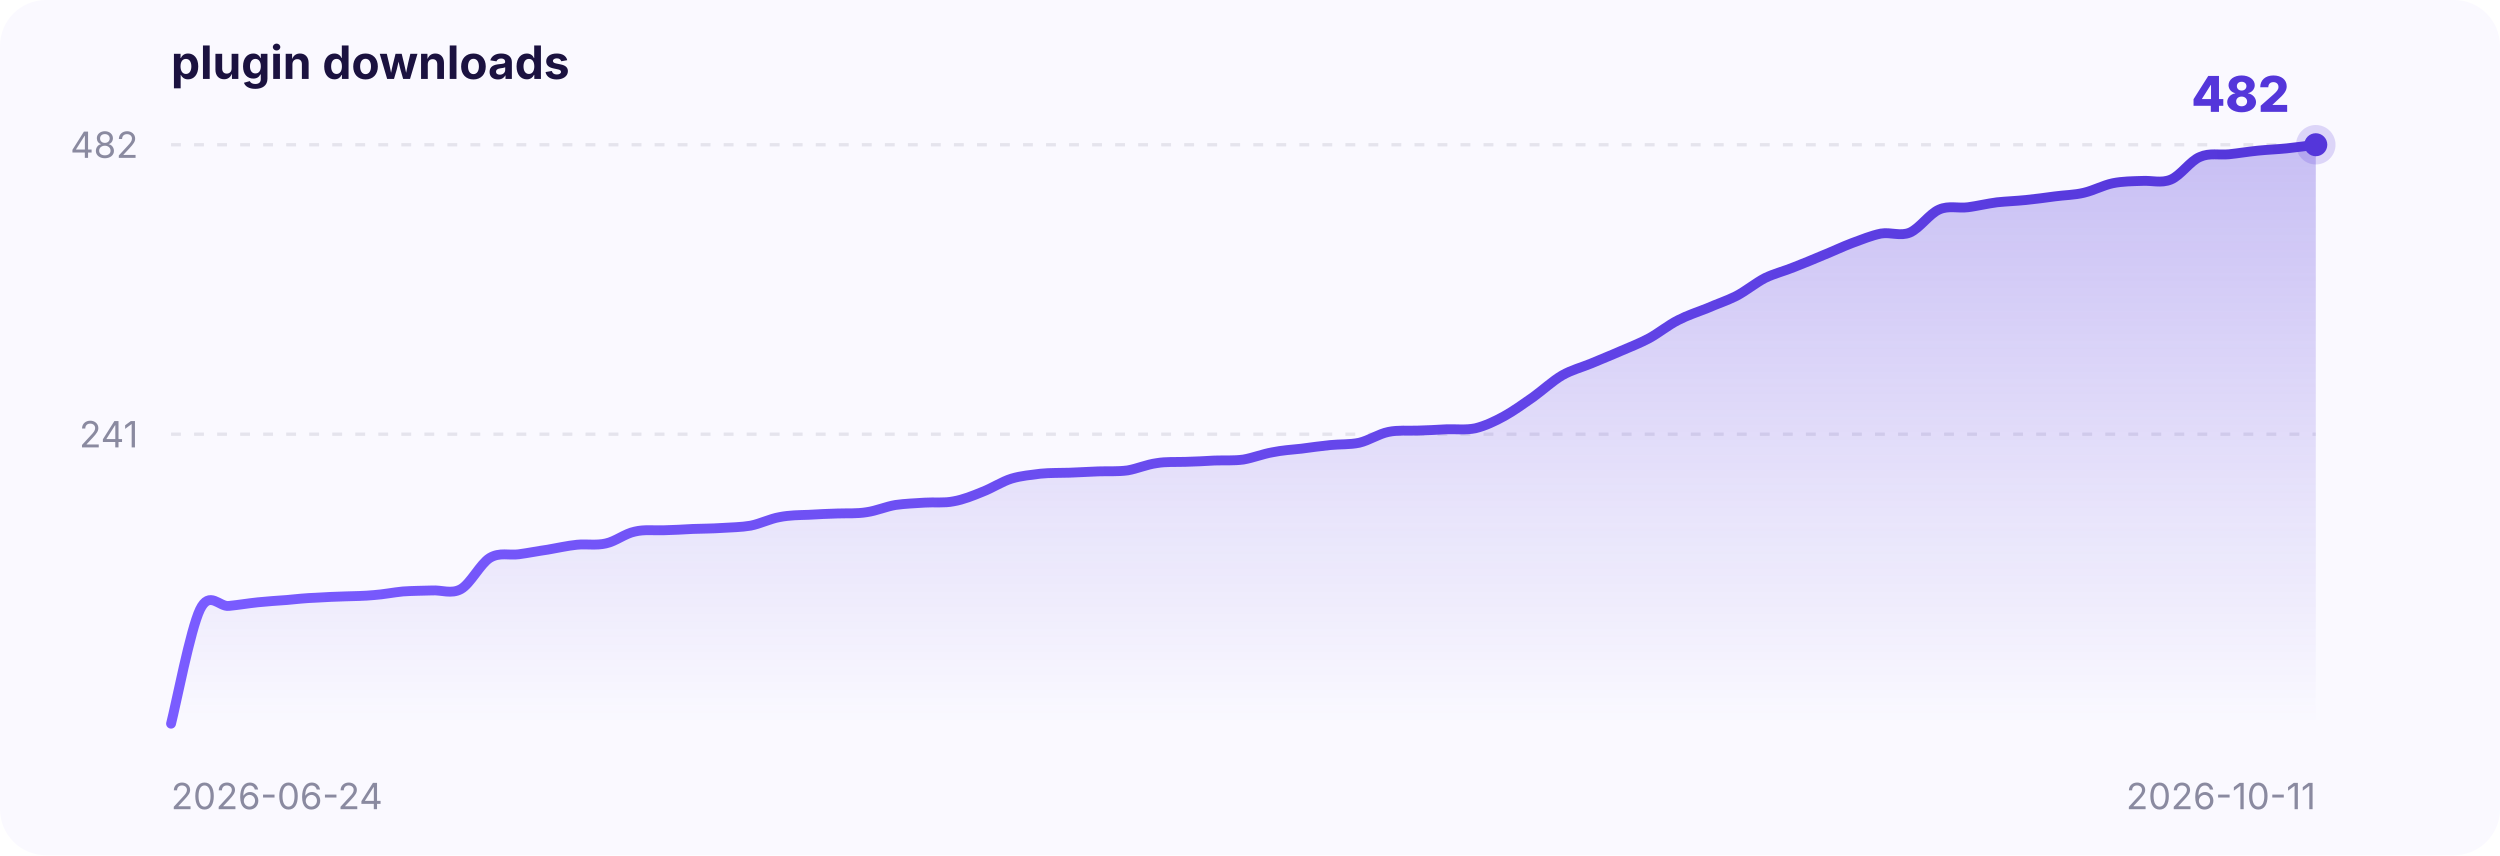
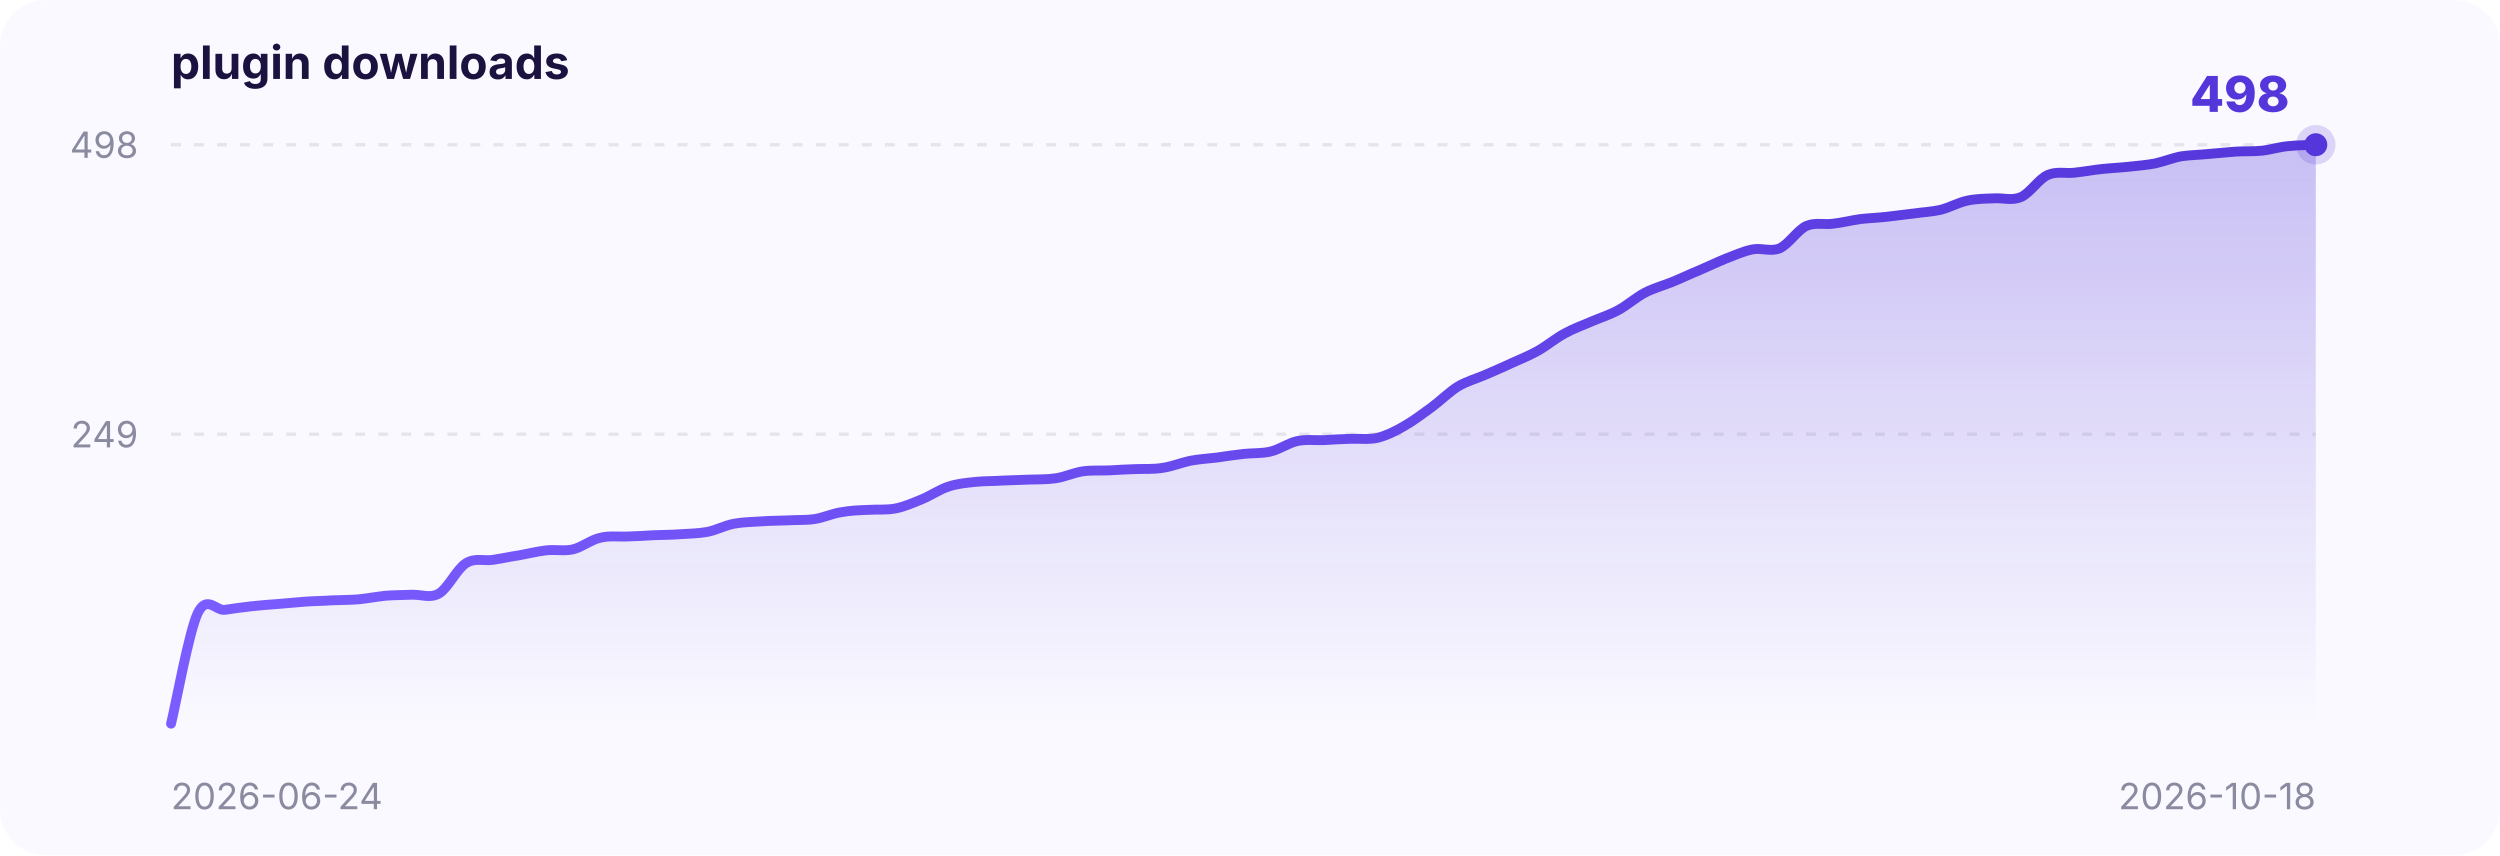
<svg xmlns="http://www.w3.org/2000/svg" width="760" height="260" viewBox="0 0 760 260" font-family="-apple-system,BlinkMacSystemFont,Segoe UI,sans-serif">
  <defs>
    <linearGradient id="area" x1="0" y1="0" x2="0" y2="1">
      <stop offset="0" stop-color="#5436DA" stop-opacity="0.30" />
      <stop offset="1" stop-color="#5436DA" stop-opacity="0" />
    </linearGradient>
    <linearGradient id="stroke" x1="0" y1="0" x2="1" y2="0">
      <stop offset="0" stop-color="#7a5cff" />
      <stop offset="1" stop-color="#5436DA" />
    </linearGradient>
  </defs>
  <rect x="0" y="0" width="760" height="260" rx="14" fill="#faf9ff" />
  <text x="52" y="24" font-size="14" font-weight="700" fill="#1b1240">plugin downloads</text>
  <line x1="52" y1="132.0" x2="704" y2="132.0" stroke="#8a8aa0" stroke-opacity="0.18" stroke-dasharray="3 4" />
-   <text x="42" y="136.0" text-anchor="end" font-size="11" fill="#8a8aa0">241</text>
+   <text x="42" y="136.0" text-anchor="end" font-size="11" fill="#8a8aa0">249</text>
  <line x1="52" y1="44.0" x2="704" y2="44.0" stroke="#8a8aa0" stroke-opacity="0.18" stroke-dasharray="3 4" />
-   <text x="42" y="48.0" text-anchor="end" font-size="11" fill="#8a8aa0">482</text>
+   <text x="42" y="48.0" text-anchor="end" font-size="11" fill="#8a8aa0">498</text>
  <text x="52" y="246" font-size="11" fill="#8a8aa0">2026-06-24</text>
-   <text x="704" y="246" text-anchor="end" font-size="11" fill="#8a8aa0">2026-10-11</text>
-   <path d="M 52.0,220.0 C 53.5,214.2 57.9,191.3 60.8,185.3 C 63.7,179.3 66.7,184.6 69.6,184.2 C 72.6,183.9 75.5,183.4 78.4,183.1 C 81.4,182.8 84.3,182.6 87.2,182.4 C 90.2,182.1 93.1,181.8 96.1,181.7 C 99.0,181.5 101.9,181.4 104.9,181.3 C 107.8,181.2 110.7,181.2 113.7,180.9 C 116.6,180.7 119.5,180.1 122.5,179.8 C 125.4,179.6 128.4,179.6 131.3,179.5 C 134.2,179.3 137.2,180.7 140.1,179.1 C 143.0,177.5 146.0,171.4 148.9,169.6 C 151.9,167.8 154.8,168.9 157.7,168.5 C 160.7,168.1 163.6,167.5 166.5,167.1 C 169.5,166.6 172.4,165.9 175.4,165.6 C 178.3,165.3 181.2,165.9 184.2,165.2 C 187.1,164.6 190.0,162.2 193.0,161.6 C 195.9,160.9 198.8,161.3 201.8,161.2 C 204.7,161.1 207.7,161.0 210.6,160.8 C 213.5,160.7 216.5,160.7 219.4,160.5 C 222.3,160.3 225.3,160.3 228.2,159.8 C 231.2,159.2 234.1,157.7 237.0,157.2 C 240.0,156.6 242.9,156.6 245.8,156.5 C 248.8,156.3 251.7,156.2 254.6,156.1 C 257.6,156.0 260.5,156.2 263.5,155.7 C 266.4,155.3 269.3,154.0 272.3,153.5 C 275.2,153.1 278.1,153.0 281.1,152.8 C 284.0,152.6 287.0,153.0 289.9,152.4 C 292.8,151.9 295.8,150.7 298.7,149.5 C 301.6,148.4 304.6,146.4 307.5,145.5 C 310.5,144.6 313.4,144.4 316.3,144.0 C 319.3,143.7 322.2,143.8 325.1,143.7 C 328.1,143.6 331.0,143.4 333.9,143.3 C 336.9,143.2 339.8,143.4 342.8,143.0 C 345.7,142.5 348.6,141.2 351.6,140.8 C 354.5,140.3 357.4,140.5 360.4,140.4 C 363.3,140.3 366.3,140.2 369.2,140.0 C 372.1,139.9 375.1,140.1 378.0,139.7 C 380.9,139.2 383.9,138.0 386.8,137.5 C 389.7,136.9 392.7,136.7 395.6,136.4 C 398.6,136.0 401.5,135.6 404.4,135.3 C 407.4,135.0 410.3,135.2 413.2,134.6 C 416.2,133.9 419.1,131.9 422.1,131.3 C 425.0,130.7 427.9,131.0 430.9,130.9 C 433.8,130.8 436.7,130.7 439.7,130.5 C 442.6,130.4 445.5,130.8 448.5,130.2 C 451.4,129.5 454.4,128.1 457.3,126.5 C 460.2,124.9 463.2,122.7 466.1,120.7 C 469.0,118.6 472.0,115.8 474.9,114.1 C 477.9,112.4 480.8,111.7 483.7,110.5 C 486.7,109.2 489.6,108.1 492.5,106.8 C 495.5,105.5 498.4,104.4 501.4,102.8 C 504.3,101.2 507.2,98.8 510.2,97.3 C 513.1,95.8 516.0,94.9 519.0,93.7 C 521.9,92.4 524.8,91.5 527.8,90.0 C 530.7,88.5 533.7,86.0 536.6,84.5 C 539.5,83.1 542.5,82.4 545.4,81.2 C 548.3,80.1 551.3,78.8 554.2,77.6 C 557.2,76.4 560.1,75.0 563.0,73.9 C 566.0,72.8 568.9,71.6 571.8,71.0 C 574.8,70.5 577.7,71.9 580.6,70.7 C 583.6,69.4 586.5,65.0 589.5,63.7 C 592.4,62.4 595.3,63.4 598.3,63.0 C 601.2,62.6 604.1,61.9 607.1,61.5 C 610.0,61.2 613.0,61.1 615.9,60.8 C 618.8,60.5 621.8,60.1 624.7,59.7 C 627.6,59.3 630.6,59.3 633.5,58.6 C 636.5,57.9 639.4,56.3 642.3,55.7 C 645.3,55.1 648.2,55.1 651.1,55.0 C 654.1,54.8 657.0,55.8 659.9,54.6 C 662.9,53.4 665.8,48.9 668.8,47.7 C 671.7,46.4 674.6,47.2 677.6,46.9 C 680.5,46.6 683.4,46.1 686.4,45.8 C 689.3,45.5 692.3,45.4 695.2,45.1 C 698.1,44.8 702.5,44.2 704.0,44.0 L 704.0,220 L 52.0,220 Z" fill="url(#area)" />
-   <path d="M 52.0,220.0 C 53.5,214.2 57.9,191.3 60.8,185.3 C 63.7,179.3 66.7,184.6 69.6,184.2 C 72.6,183.9 75.5,183.4 78.4,183.1 C 81.4,182.8 84.3,182.6 87.2,182.4 C 90.2,182.1 93.1,181.8 96.1,181.7 C 99.0,181.5 101.9,181.4 104.9,181.3 C 107.8,181.2 110.7,181.2 113.7,180.9 C 116.6,180.7 119.5,180.1 122.5,179.8 C 125.4,179.6 128.4,179.6 131.3,179.5 C 134.2,179.3 137.2,180.7 140.1,179.1 C 143.0,177.5 146.0,171.4 148.9,169.6 C 151.9,167.8 154.8,168.9 157.7,168.5 C 160.7,168.1 163.6,167.5 166.5,167.1 C 169.5,166.6 172.4,165.9 175.4,165.6 C 178.3,165.3 181.2,165.9 184.2,165.2 C 187.1,164.6 190.0,162.2 193.0,161.6 C 195.9,160.9 198.8,161.3 201.8,161.2 C 204.7,161.1 207.7,161.0 210.6,160.8 C 213.5,160.7 216.5,160.7 219.4,160.5 C 222.3,160.3 225.3,160.3 228.2,159.8 C 231.2,159.2 234.1,157.7 237.0,157.2 C 240.0,156.6 242.9,156.6 245.8,156.5 C 248.8,156.3 251.7,156.2 254.6,156.1 C 257.6,156.0 260.5,156.2 263.5,155.7 C 266.4,155.3 269.3,154.0 272.3,153.5 C 275.2,153.1 278.1,153.0 281.1,152.8 C 284.0,152.6 287.0,153.0 289.9,152.4 C 292.8,151.9 295.8,150.7 298.7,149.5 C 301.6,148.4 304.6,146.4 307.5,145.5 C 310.5,144.6 313.4,144.4 316.3,144.0 C 319.3,143.7 322.2,143.8 325.1,143.7 C 328.1,143.6 331.0,143.4 333.9,143.3 C 336.9,143.2 339.8,143.4 342.8,143.0 C 345.7,142.5 348.6,141.2 351.6,140.8 C 354.5,140.3 357.4,140.5 360.4,140.4 C 363.3,140.3 366.3,140.2 369.2,140.0 C 372.1,139.9 375.1,140.1 378.0,139.7 C 380.9,139.2 383.9,138.0 386.8,137.5 C 389.7,136.9 392.7,136.7 395.6,136.4 C 398.6,136.0 401.5,135.6 404.4,135.3 C 407.4,135.0 410.3,135.2 413.2,134.6 C 416.2,133.9 419.1,131.9 422.1,131.3 C 425.0,130.7 427.9,131.0 430.9,130.9 C 433.8,130.8 436.7,130.7 439.7,130.5 C 442.6,130.4 445.5,130.8 448.5,130.2 C 451.4,129.5 454.4,128.1 457.3,126.5 C 460.2,124.9 463.2,122.7 466.1,120.7 C 469.0,118.6 472.0,115.8 474.9,114.1 C 477.9,112.4 480.8,111.7 483.7,110.5 C 486.7,109.2 489.6,108.1 492.5,106.8 C 495.5,105.5 498.4,104.4 501.4,102.8 C 504.3,101.2 507.2,98.8 510.2,97.3 C 513.1,95.8 516.0,94.9 519.0,93.7 C 521.9,92.4 524.8,91.5 527.8,90.0 C 530.7,88.5 533.7,86.0 536.6,84.5 C 539.5,83.1 542.5,82.4 545.4,81.2 C 548.3,80.1 551.3,78.8 554.2,77.6 C 557.2,76.4 560.1,75.0 563.0,73.9 C 566.0,72.8 568.9,71.6 571.8,71.0 C 574.8,70.5 577.7,71.9 580.6,70.7 C 583.6,69.4 586.5,65.0 589.5,63.7 C 592.4,62.4 595.3,63.4 598.3,63.0 C 601.2,62.6 604.1,61.9 607.1,61.5 C 610.0,61.2 613.0,61.1 615.9,60.8 C 618.8,60.5 621.8,60.1 624.7,59.7 C 627.6,59.3 630.6,59.3 633.5,58.6 C 636.5,57.9 639.4,56.3 642.3,55.7 C 645.3,55.1 648.2,55.1 651.1,55.0 C 654.1,54.8 657.0,55.8 659.9,54.6 C 662.9,53.4 665.8,48.9 668.8,47.7 C 671.7,46.4 674.6,47.2 677.6,46.9 C 680.5,46.6 683.4,46.1 686.4,45.8 C 689.3,45.5 692.3,45.4 695.2,45.1 C 698.1,44.8 702.5,44.2 704.0,44.0" fill="none" stroke="url(#stroke)" stroke-width="3" stroke-linecap="round" />
+   <text x="704" y="246" text-anchor="end" font-size="11" fill="#8a8aa0">2026-10-18</text>
+   <path d="M 52.0,220.0 C 53.4,214.4 57.4,192.2 60.1,186.4 C 62.9,180.7 65.6,185.7 68.3,185.4 C 71.0,185.0 73.7,184.6 76.5,184.3 C 79.2,184.0 81.9,183.8 84.6,183.6 C 87.3,183.4 90.0,183.1 92.8,182.9 C 95.5,182.7 98.2,182.7 100.9,182.5 C 103.6,182.4 106.3,182.4 109.0,182.2 C 111.8,181.9 114.5,181.4 117.2,181.1 C 119.9,180.9 122.6,180.9 125.3,180.8 C 128.1,180.7 130.8,182.0 133.5,180.4 C 136.2,178.8 138.9,172.9 141.7,171.2 C 144.4,169.5 147.1,170.6 149.8,170.2 C 152.5,169.8 155.2,169.2 157.9,168.8 C 160.7,168.3 163.4,167.6 166.1,167.3 C 168.8,167.0 171.5,167.6 174.2,167.0 C 177.0,166.3 179.7,164.1 182.4,163.5 C 185.1,162.8 187.8,163.2 190.6,163.1 C 193.3,163.0 196.0,162.9 198.7,162.7 C 201.4,162.6 204.1,162.6 206.8,162.4 C 209.6,162.2 212.3,162.2 215.0,161.7 C 217.7,161.2 220.4,159.7 223.2,159.2 C 225.9,158.7 228.6,158.7 231.3,158.5 C 234.0,158.3 236.7,158.3 239.4,158.2 C 242.2,158.0 244.9,158.2 247.6,157.8 C 250.3,157.4 253.0,156.1 255.8,155.7 C 258.5,155.2 261.2,155.1 263.9,155.0 C 266.6,154.8 269.3,155.1 272.1,154.6 C 274.8,154.1 277.5,152.9 280.2,151.8 C 282.9,150.7 285.6,148.8 288.4,147.9 C 291.1,147.0 293.8,146.8 296.5,146.5 C 299.2,146.2 301.9,146.3 304.6,146.1 C 307.4,146.0 310.1,145.9 312.8,145.8 C 315.5,145.7 318.2,145.8 320.9,145.4 C 323.7,145.0 326.4,143.7 329.1,143.3 C 331.8,142.9 334.5,143.1 337.2,143.0 C 340.0,142.8 342.7,142.7 345.4,142.6 C 348.1,142.5 350.8,142.7 353.6,142.2 C 356.3,141.8 359.0,140.7 361.7,140.1 C 364.4,139.6 367.1,139.4 369.9,139.1 C 372.6,138.7 375.3,138.3 378.0,138.0 C 380.7,137.7 383.4,137.9 386.1,137.3 C 388.9,136.7 391.6,134.7 394.3,134.1 C 397.0,133.5 399.7,133.9 402.4,133.8 C 405.2,133.6 407.9,133.5 410.6,133.4 C 413.3,133.3 416.0,133.7 418.8,133.1 C 421.5,132.4 424.2,131.1 426.9,129.5 C 429.6,128.0 432.3,125.9 435.1,123.9 C 437.8,121.9 440.5,119.2 443.2,117.5 C 445.9,115.9 448.6,115.2 451.4,114.0 C 454.1,112.8 456.8,111.7 459.5,110.4 C 462.2,109.2 464.9,108.1 467.6,106.6 C 470.4,105.0 473.1,102.7 475.8,101.3 C 478.5,99.8 481.2,98.9 483.9,97.7 C 486.7,96.5 489.4,95.7 492.1,94.2 C 494.8,92.7 497.5,90.3 500.2,88.9 C 503.0,87.5 505.7,86.8 508.4,85.7 C 511.1,84.6 513.8,83.3 516.5,82.2 C 519.3,81.0 522.0,79.7 524.7,78.6 C 527.4,77.6 530.1,76.3 532.9,75.8 C 535.6,75.3 538.3,76.6 541.0,75.5 C 543.7,74.3 546.4,70.0 549.1,68.7 C 551.9,67.5 554.6,68.4 557.3,68.0 C 560.0,67.7 562.7,67.0 565.5,66.6 C 568.2,66.3 570.9,66.2 573.6,65.9 C 576.3,65.6 579.0,65.2 581.8,64.9 C 584.5,64.5 587.2,64.4 589.9,63.8 C 592.6,63.1 595.3,61.6 598.0,61.0 C 600.8,60.4 603.5,60.4 606.2,60.3 C 608.9,60.1 611.6,61.1 614.4,59.9 C 617.1,58.7 619.8,54.4 622.5,53.2 C 625.2,52.0 627.9,52.8 630.6,52.5 C 633.4,52.2 636.1,51.7 638.8,51.4 C 641.5,51.1 644.2,51.0 647.0,50.7 C 649.7,50.4 652.4,50.2 655.1,49.7 C 657.8,49.1 660.5,48.0 663.2,47.5 C 666.0,47.1 668.7,47.1 671.4,46.8 C 674.1,46.6 676.8,46.3 679.5,46.1 C 682.3,45.9 685.0,46.1 687.7,45.8 C 690.4,45.5 693.1,44.6 695.9,44.4 C 698.6,44.1 702.6,44.1 704.0,44.0 L 704.0,220 L 52.0,220 Z" fill="url(#area)" />
+   <path d="M 52.0,220.0 C 53.4,214.4 57.4,192.2 60.1,186.4 C 62.9,180.7 65.6,185.7 68.3,185.4 C 71.0,185.0 73.7,184.6 76.5,184.3 C 79.2,184.0 81.9,183.8 84.6,183.6 C 87.3,183.4 90.0,183.1 92.8,182.9 C 95.5,182.7 98.2,182.7 100.9,182.5 C 103.6,182.4 106.3,182.4 109.0,182.2 C 111.8,181.9 114.5,181.4 117.2,181.1 C 119.9,180.9 122.6,180.9 125.3,180.8 C 128.1,180.7 130.8,182.0 133.5,180.4 C 136.2,178.8 138.9,172.9 141.7,171.2 C 144.4,169.5 147.1,170.6 149.8,170.2 C 152.5,169.8 155.2,169.2 157.9,168.8 C 160.7,168.3 163.4,167.6 166.1,167.3 C 168.8,167.0 171.5,167.6 174.2,167.0 C 177.0,166.3 179.7,164.1 182.4,163.5 C 185.1,162.8 187.8,163.2 190.6,163.1 C 193.3,163.0 196.0,162.9 198.7,162.7 C 201.4,162.6 204.1,162.6 206.8,162.4 C 209.6,162.2 212.3,162.2 215.0,161.7 C 217.7,161.2 220.4,159.7 223.2,159.2 C 225.9,158.7 228.6,158.7 231.3,158.5 C 234.0,158.3 236.7,158.3 239.4,158.2 C 242.2,158.0 244.9,158.2 247.6,157.8 C 250.3,157.4 253.0,156.1 255.8,155.7 C 258.5,155.2 261.2,155.1 263.9,155.0 C 266.6,154.8 269.3,155.1 272.1,154.6 C 274.8,154.1 277.5,152.9 280.2,151.8 C 282.9,150.7 285.6,148.8 288.4,147.9 C 291.1,147.0 293.8,146.8 296.5,146.5 C 299.2,146.2 301.9,146.3 304.6,146.1 C 307.4,146.0 310.1,145.9 312.8,145.8 C 315.5,145.7 318.2,145.8 320.9,145.4 C 323.7,145.0 326.4,143.7 329.1,143.3 C 331.8,142.9 334.5,143.1 337.2,143.0 C 340.0,142.8 342.7,142.7 345.4,142.6 C 348.1,142.5 350.8,142.7 353.6,142.2 C 356.3,141.8 359.0,140.7 361.7,140.1 C 364.4,139.6 367.1,139.4 369.9,139.1 C 372.6,138.7 375.3,138.3 378.0,138.0 C 380.7,137.7 383.4,137.9 386.1,137.3 C 388.9,136.7 391.6,134.7 394.3,134.1 C 397.0,133.5 399.7,133.9 402.4,133.8 C 405.2,133.6 407.9,133.5 410.6,133.4 C 413.3,133.3 416.0,133.7 418.8,133.1 C 421.5,132.4 424.2,131.1 426.9,129.5 C 429.6,128.0 432.3,125.9 435.1,123.9 C 437.8,121.9 440.5,119.2 443.2,117.5 C 445.9,115.9 448.6,115.2 451.4,114.0 C 454.1,112.8 456.8,111.7 459.5,110.4 C 462.2,109.2 464.9,108.1 467.6,106.6 C 470.4,105.0 473.1,102.7 475.8,101.3 C 478.5,99.8 481.2,98.9 483.9,97.7 C 486.7,96.5 489.4,95.7 492.1,94.2 C 494.8,92.7 497.5,90.3 500.2,88.9 C 503.0,87.5 505.7,86.8 508.4,85.7 C 511.1,84.6 513.8,83.3 516.5,82.2 C 519.3,81.0 522.0,79.7 524.7,78.6 C 527.4,77.6 530.1,76.3 532.9,75.8 C 535.6,75.3 538.3,76.6 541.0,75.5 C 543.7,74.3 546.4,70.0 549.1,68.7 C 551.9,67.5 554.6,68.4 557.3,68.0 C 560.0,67.7 562.7,67.0 565.5,66.6 C 568.2,66.3 570.9,66.2 573.6,65.9 C 576.3,65.6 579.0,65.2 581.8,64.9 C 584.5,64.5 587.2,64.4 589.9,63.8 C 592.6,63.1 595.3,61.6 598.0,61.0 C 600.8,60.4 603.5,60.4 606.2,60.3 C 608.9,60.1 611.6,61.1 614.4,59.9 C 617.1,58.7 619.8,54.4 622.5,53.2 C 625.2,52.0 627.9,52.8 630.6,52.5 C 633.4,52.2 636.1,51.7 638.8,51.4 C 641.5,51.1 644.2,51.0 647.0,50.7 C 649.7,50.4 652.4,50.2 655.1,49.7 C 657.8,49.1 660.5,48.0 663.2,47.5 C 666.0,47.1 668.7,47.1 671.4,46.8 C 674.1,46.6 676.8,46.3 679.5,46.1 C 682.3,45.9 685.0,46.1 687.7,45.8 C 690.4,45.5 693.1,44.6 695.9,44.4 C 698.6,44.1 702.6,44.1 704.0,44.0" fill="none" stroke="url(#stroke)" stroke-width="3" stroke-linecap="round" />
  <circle cx="704.0" cy="44.0" r="6" fill="#5436DA" fill-opacity="0.18" />
  <circle cx="704.0" cy="44.0" r="3.5" fill="#5436DA" />
-   <text x="696.0" y="34.0" text-anchor="end" font-size="15" font-weight="800" fill="#5436DA">482</text>
+   <text x="696.0" y="34.0" text-anchor="end" font-size="15" font-weight="800" fill="#5436DA">498</text>
</svg>
